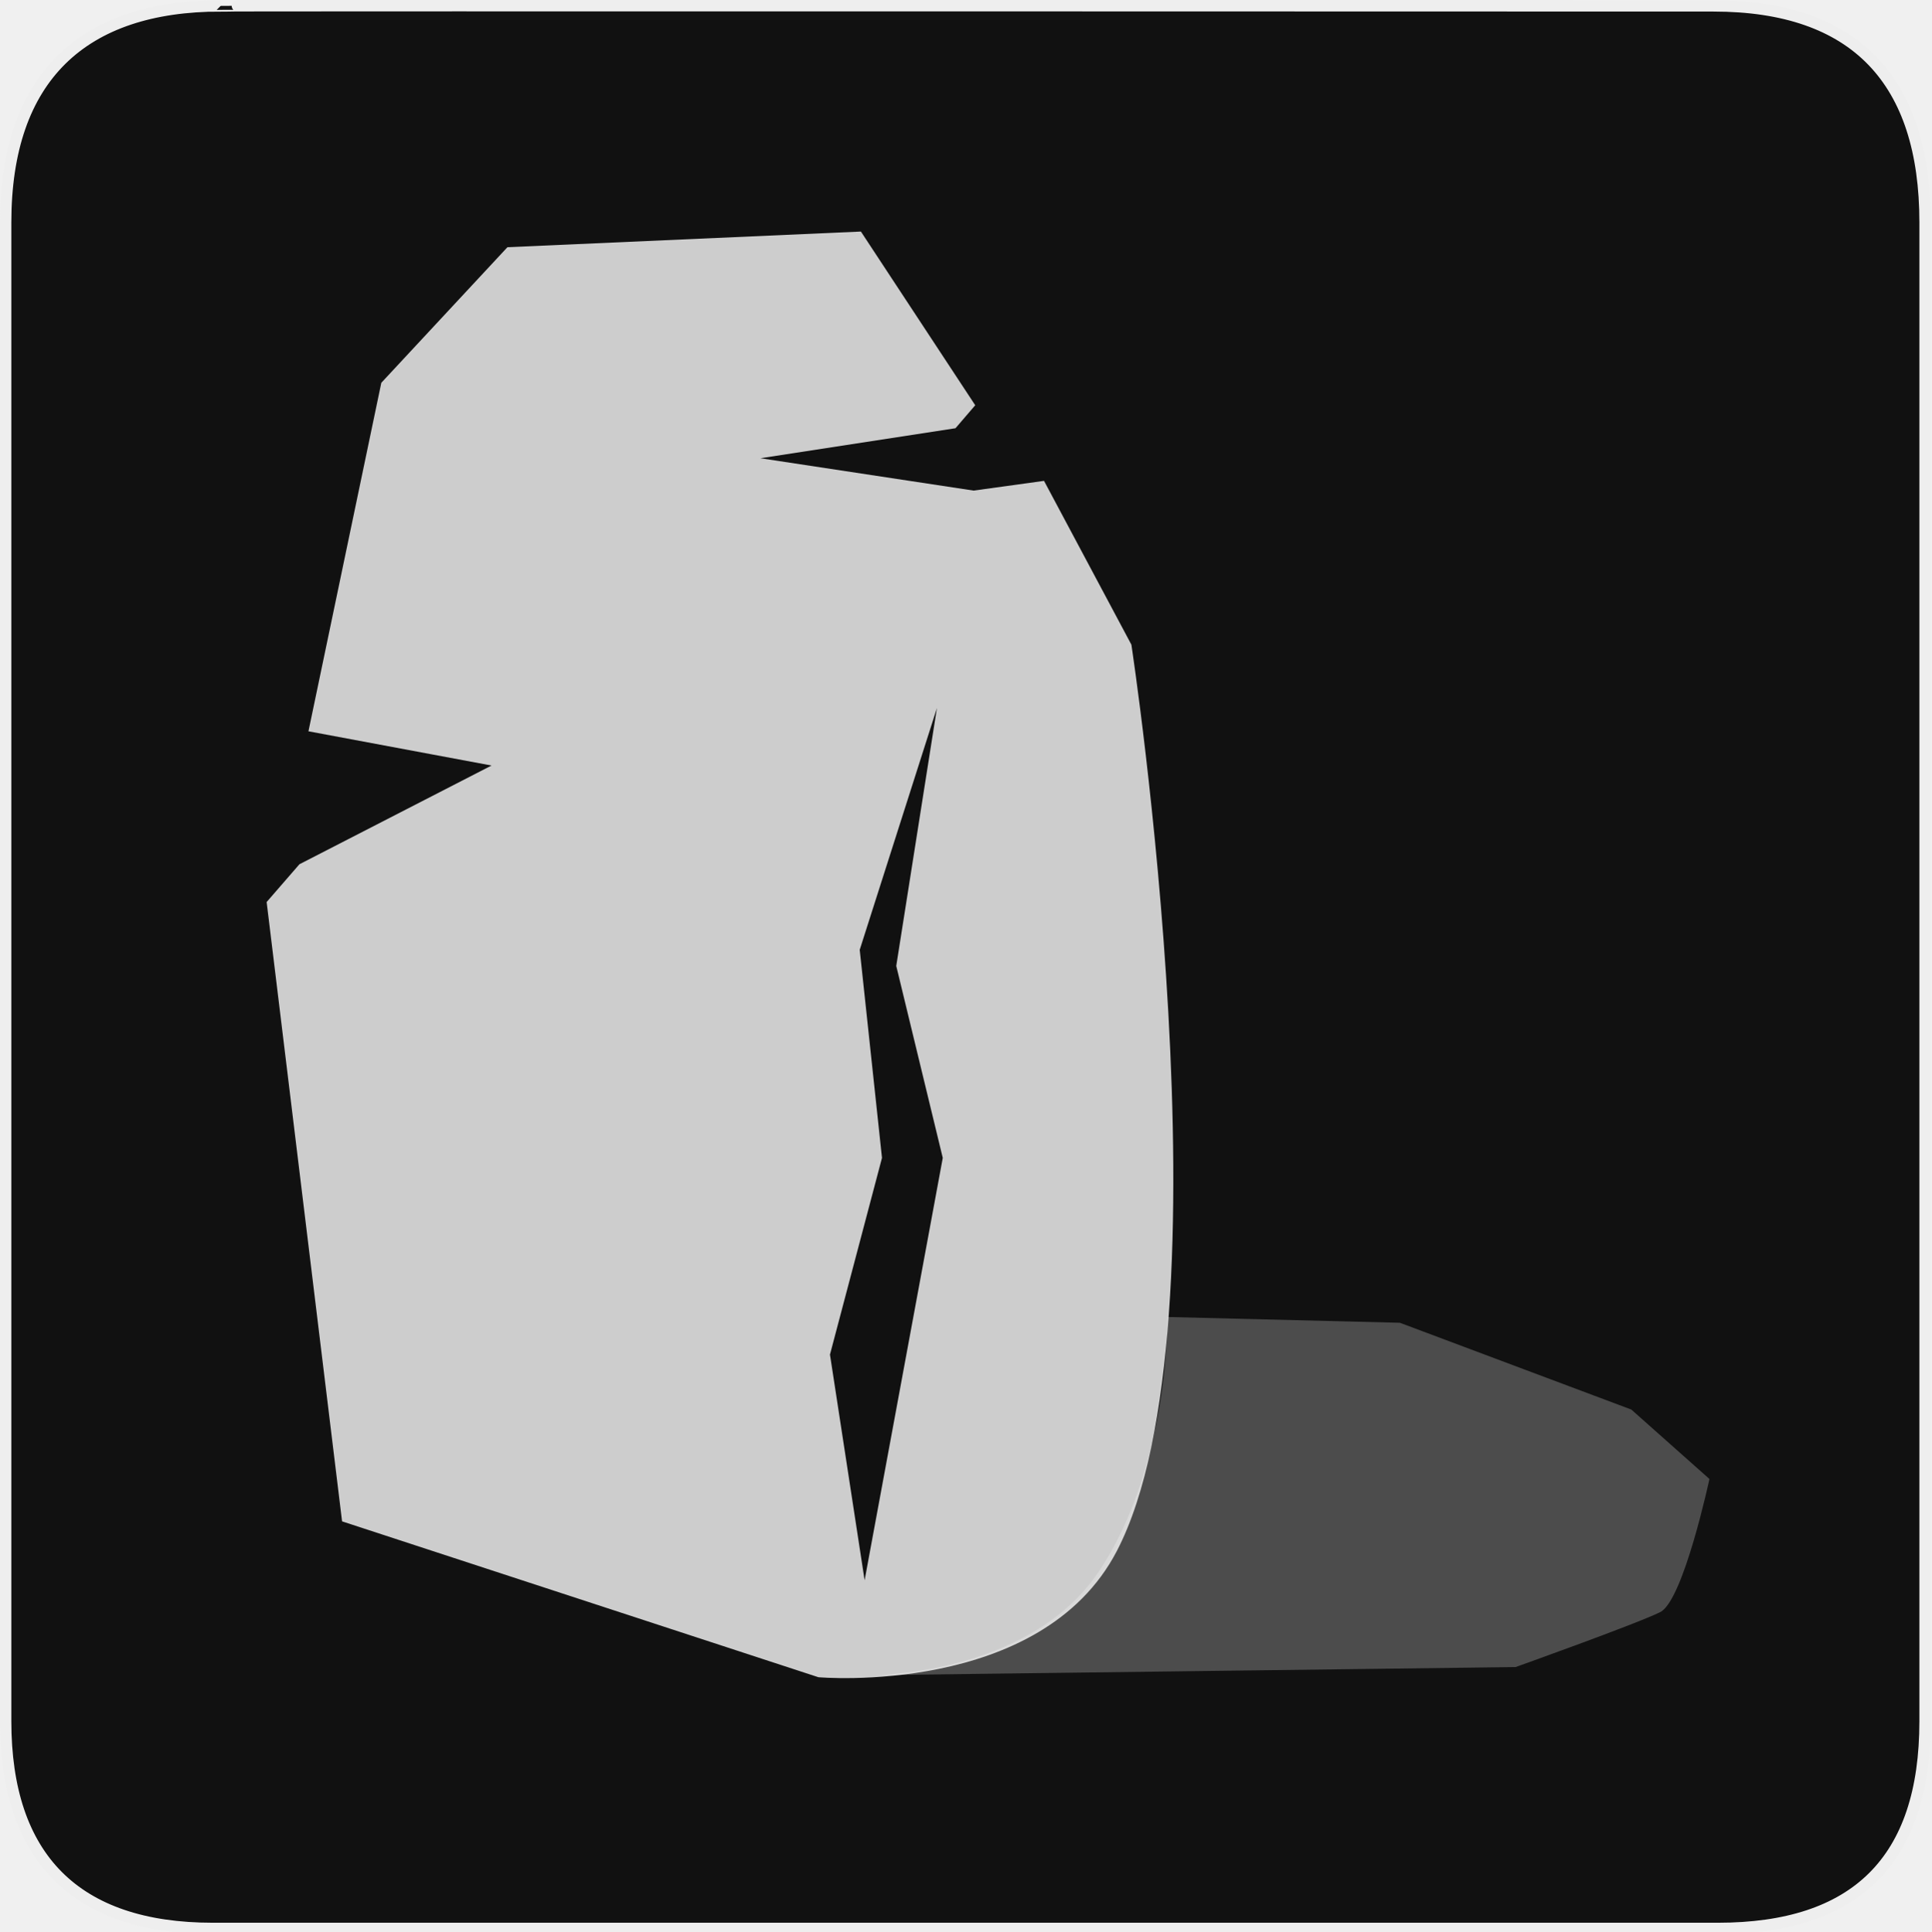
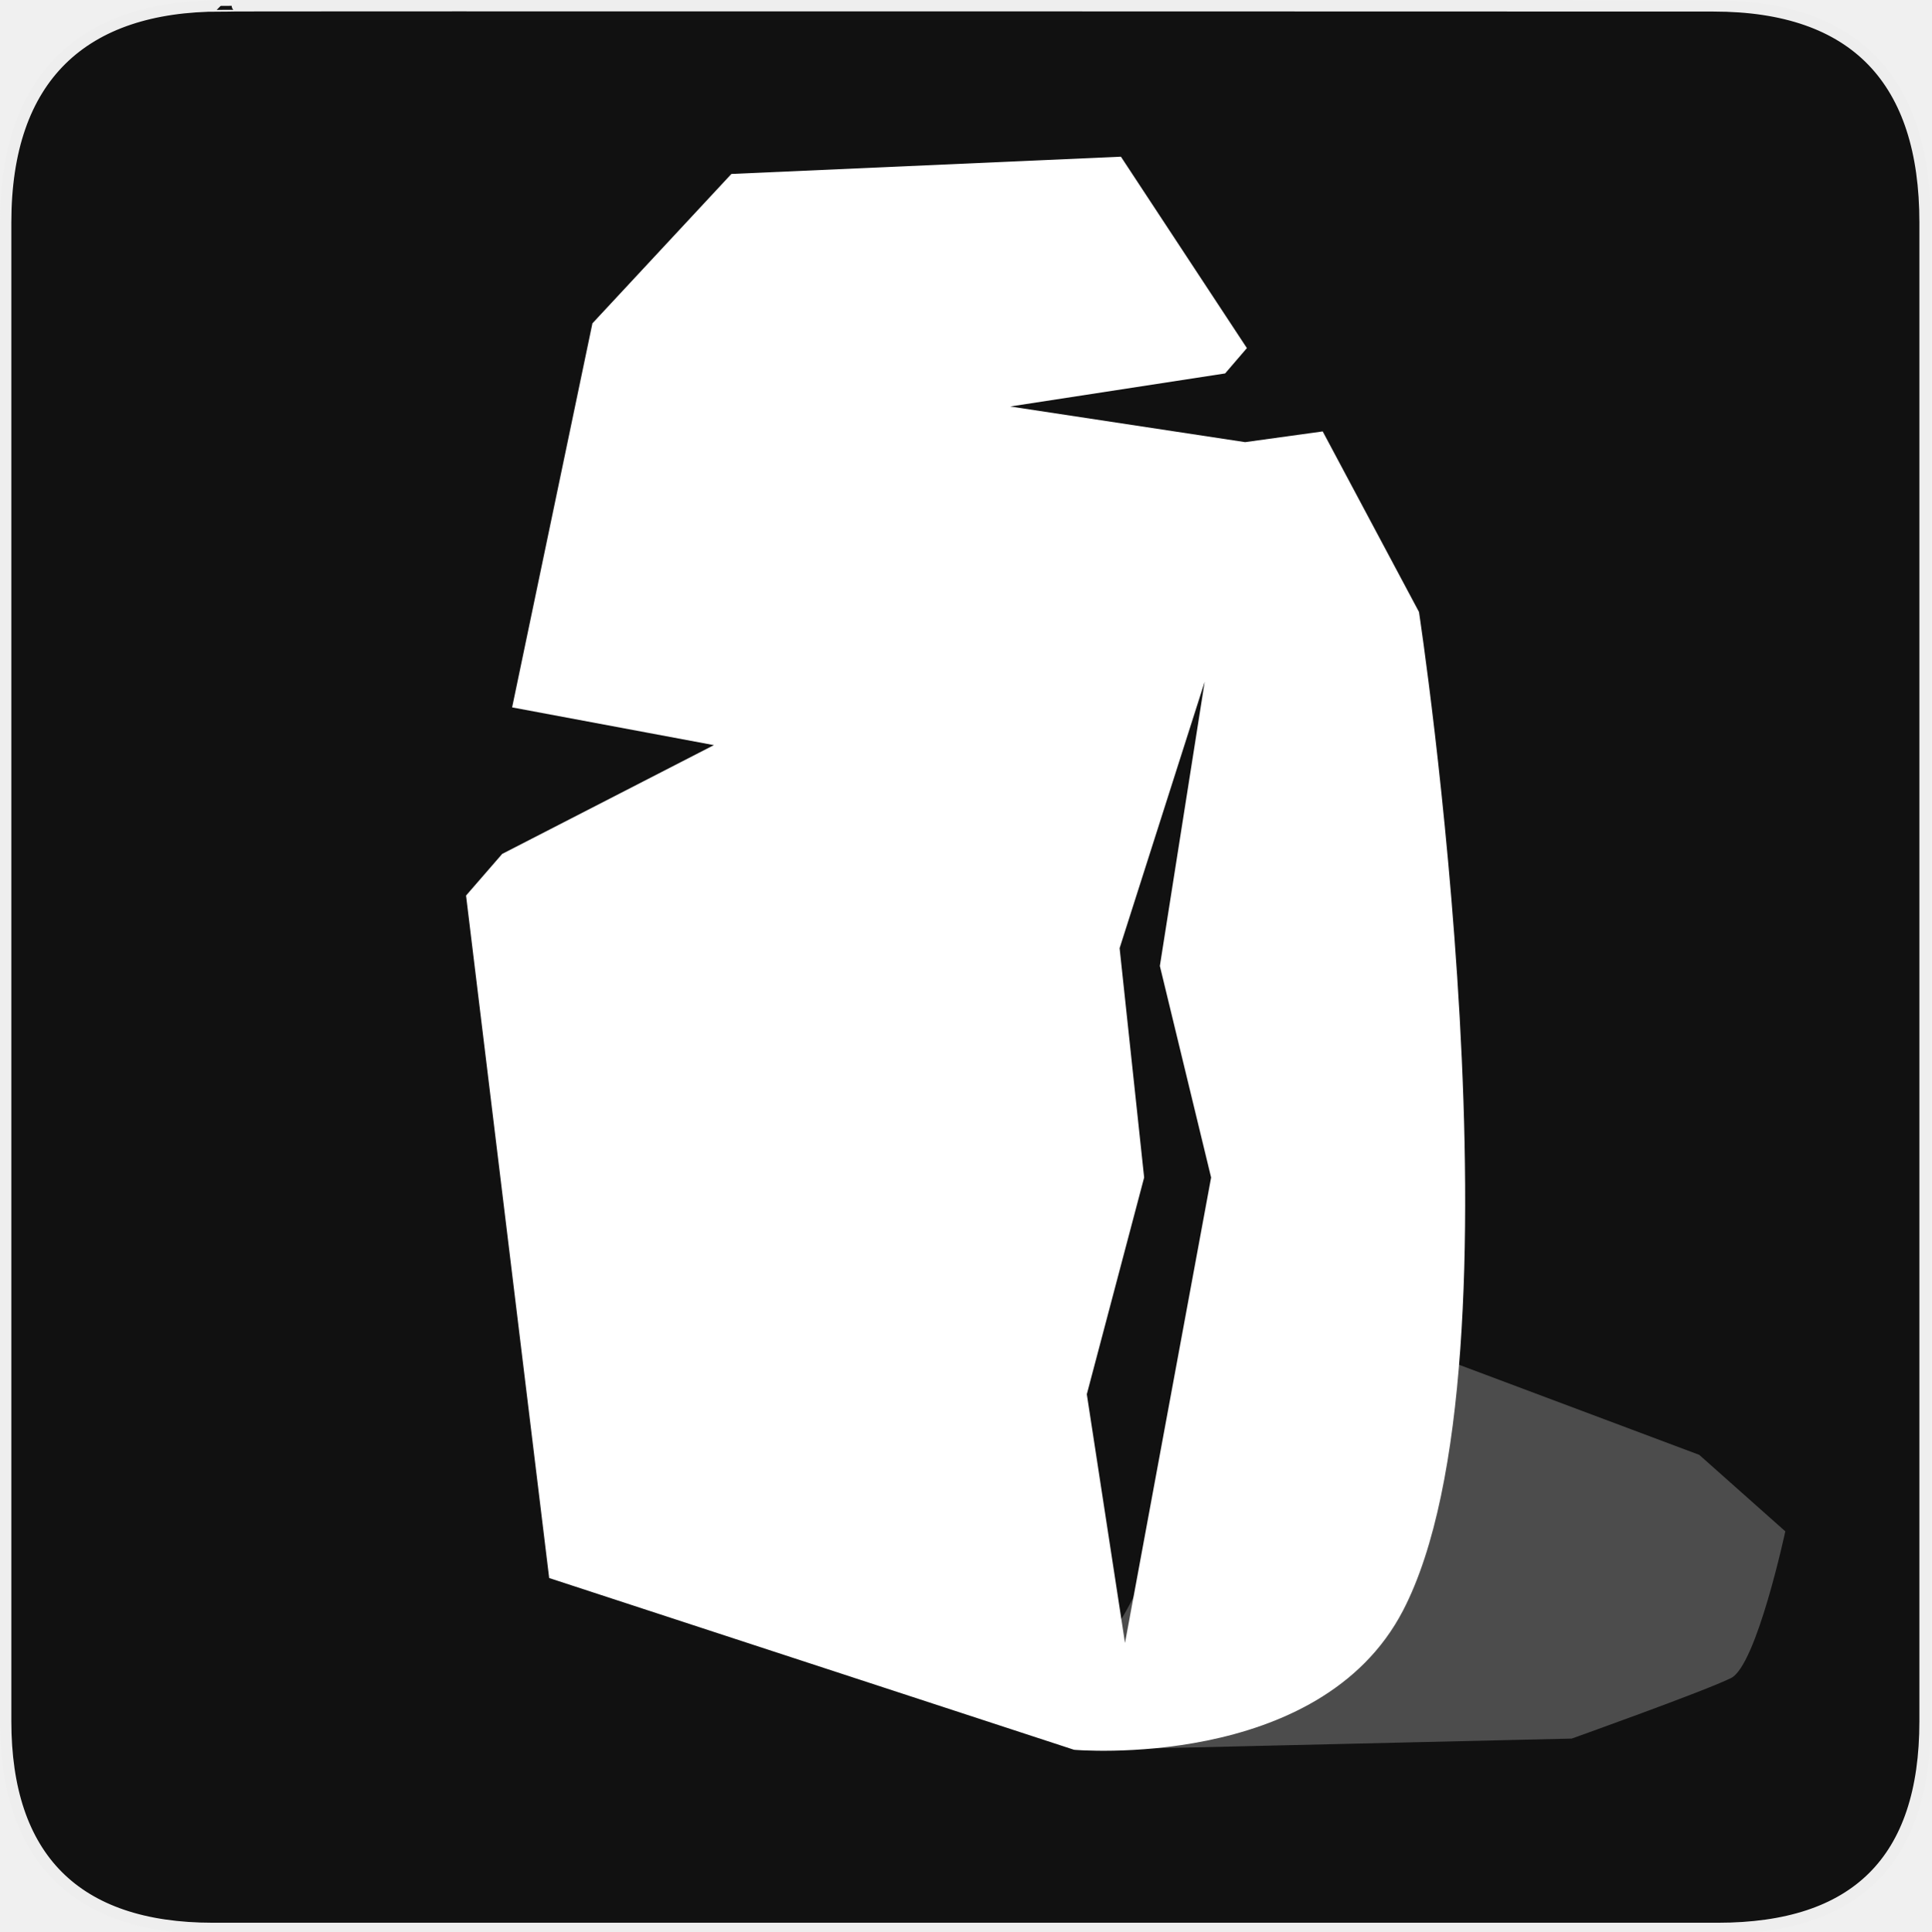
<svg xmlns="http://www.w3.org/2000/svg" version="1.0" width="580" height="580" id="svg2">
  <defs id="defs4">
    <style type="text/css" id="style6">
   
    .fil0 {fill:#EF7900}
   
  </style>
  </defs>
  <a id="a3072">
    <g id="g1327">
      <path id="path1329" style="fill:#111111;stroke:#eeeeee;stroke-width:3.408" d="M 66.275,1.768 C 24.94,1.768 1.704,23.139 1.704,66.804 L 1.704,516.927 C 1.704,557.771 22.598,579.156 63.896,579.156 L 515.92,579.156 C 557.227,579.156 578.149,558.84 578.149,516.927 L 578.149,66.804 C 578.149,24.203 557.227,1.768 514.627,1.768 C 514.624,1.768 66.133,1.625 66.275,1.768 z" />
    </g>
  </a>
+   <path style="opacity:0.249;fill:#ffffff;fill-opacity:1;stroke:none;stroke-width:65.8;stroke-linecap:butt;stroke-linejoin:round;stroke-miterlimit:4;stroke-dasharray:none;stroke-opacity:0.682" d="m 356.755,406.289 76.971,1.915 76.601,28.725 25.853,22.98 c 0,0 -8.618,40.215 -16.278,44.045 -7.66,3.83 -47.875,18.193 -47.875,18.193 l -147.102,3.434 c 0,0 -14.404,0.066 9.151,-35.046 23.554,-35.112 22.68,-84.248 22.68,-84.248 z" id="path3757" />
  <g id="g1327-3" transform="matrix(1.48877,0,0,1.488811,-703.8731,-249.9661)" />
-   <path style="opacity:0.464;fill:#fefefe;fill-opacity:0;stroke:none;stroke-width:65.8;stroke-linecap:butt;stroke-linejoin:round;stroke-miterlimit:4;stroke-dasharray:none;stroke-opacity:0.682" d="m 68.85,98.585 62.484,-60.51 147.723,-6.406 67.319,76.448 33.836,74.387 14.448,169.7 32.247,7.46 76.485,39.322 41.569,37.286 -25.173,76.212 -66.803,24.638 -217.86,11.208 -173.227,-62.037 -26.859,-230.086 z" id="path3759" />
-   <path style="opacity:0.249;fill:#ffffff;fill-opacity:1;stroke:none;stroke-width:65.8;stroke-linecap:butt;stroke-linejoin:round;stroke-miterlimit:4;stroke-dasharray:none;stroke-opacity:0.682" d="m 350.577,395.527 69.848,1.738 69.512,26.067 23.46,20.854 c 0,0 -7.82,36.494 -14.771,39.969 -6.951,3.476 -43.445,16.509 -43.445,16.509 l -195.09,2.475 c 0,0 48.53,0.702 69.904,-31.161 21.375,-31.863 20.581,-76.451 20.581,-76.451 z" id="path3757" />
-   <path style="fill:#ffffff;fill-opacity:1;fill-rule:evenodd;stroke:none;stroke-width:65.8;stroke-linecap:butt;stroke-linejoin:round;stroke-miterlimit:4;stroke-dasharray:none;stroke-opacity:0.682;opacity:0.787" d="M 258.554,69.539 152.392,74.244 114.517,114.96 92.633,219.625 l 54.986,10.284 -57.698,29.652 -9.847,11.345 22.656,186 143.062,46.812 c 0,0 66.843,5.929 89.643,-37.936 35.395,-68.097 4.355,-272.169 4.355,-272.169 l -26.239,-49.199 -21.146,2.922 -64.022,-9.716 58.577,-9.011 5.927,-6.903 z m 22.833,143.085 -12.219,77.469 13.969,57.656 -23.469,126.844 -10.406,-67.781 15.625,-59.062 -6.688,-62.5 z" id="path4355" />
+   <path style="opacity:0.464;fill:#fefefe;fill-opacity:0;stroke:none;stroke-width:65.8;stroke-linecap:butt;stroke-linejoin:round;stroke-miterlimit:4;stroke-dasharray:none;stroke-opacity:0.682" d="M 46.298,79.065 115.154,12.384 277.941,5.326 352.125,89.57 l 37.287,81.973 15.921,187.005 35.536,8.221 84.284,43.332 45.808,41.088 -27.74,83.984 -73.616,27.151 L 229.529,574.674 38.638,506.311 9.039,252.761 Z" id="path3759" />
+   <path style="opacity:1;fill:#ffffff;fill-opacity:1;fill-rule:evenodd;stroke:none;stroke-width:65.8;stroke-linecap:butt;stroke-linejoin:round;stroke-miterlimit:4;stroke-dasharray:none;stroke-opacity:0.682" d="m 336.643,47.057 -116.988,5.185 -41.738,44.868 -24.115,115.338 60.593,11.333 -63.582,32.675 -10.851,12.501 24.967,204.968 157.651,51.586 c 0,0 73.659,6.534 98.784,-41.805 39.004,-75.042 4.799,-299.924 4.799,-299.924 l -28.915,-54.216 -23.303,3.22 -70.55,-10.707 64.55,-9.93 6.531,-7.607 z m 25.161,157.677 -13.465,85.369 15.393,63.536 -25.862,139.779 -11.467,-74.693 17.218,-65.085 -7.369,-68.874 z" id="path4355" />
</svg>
